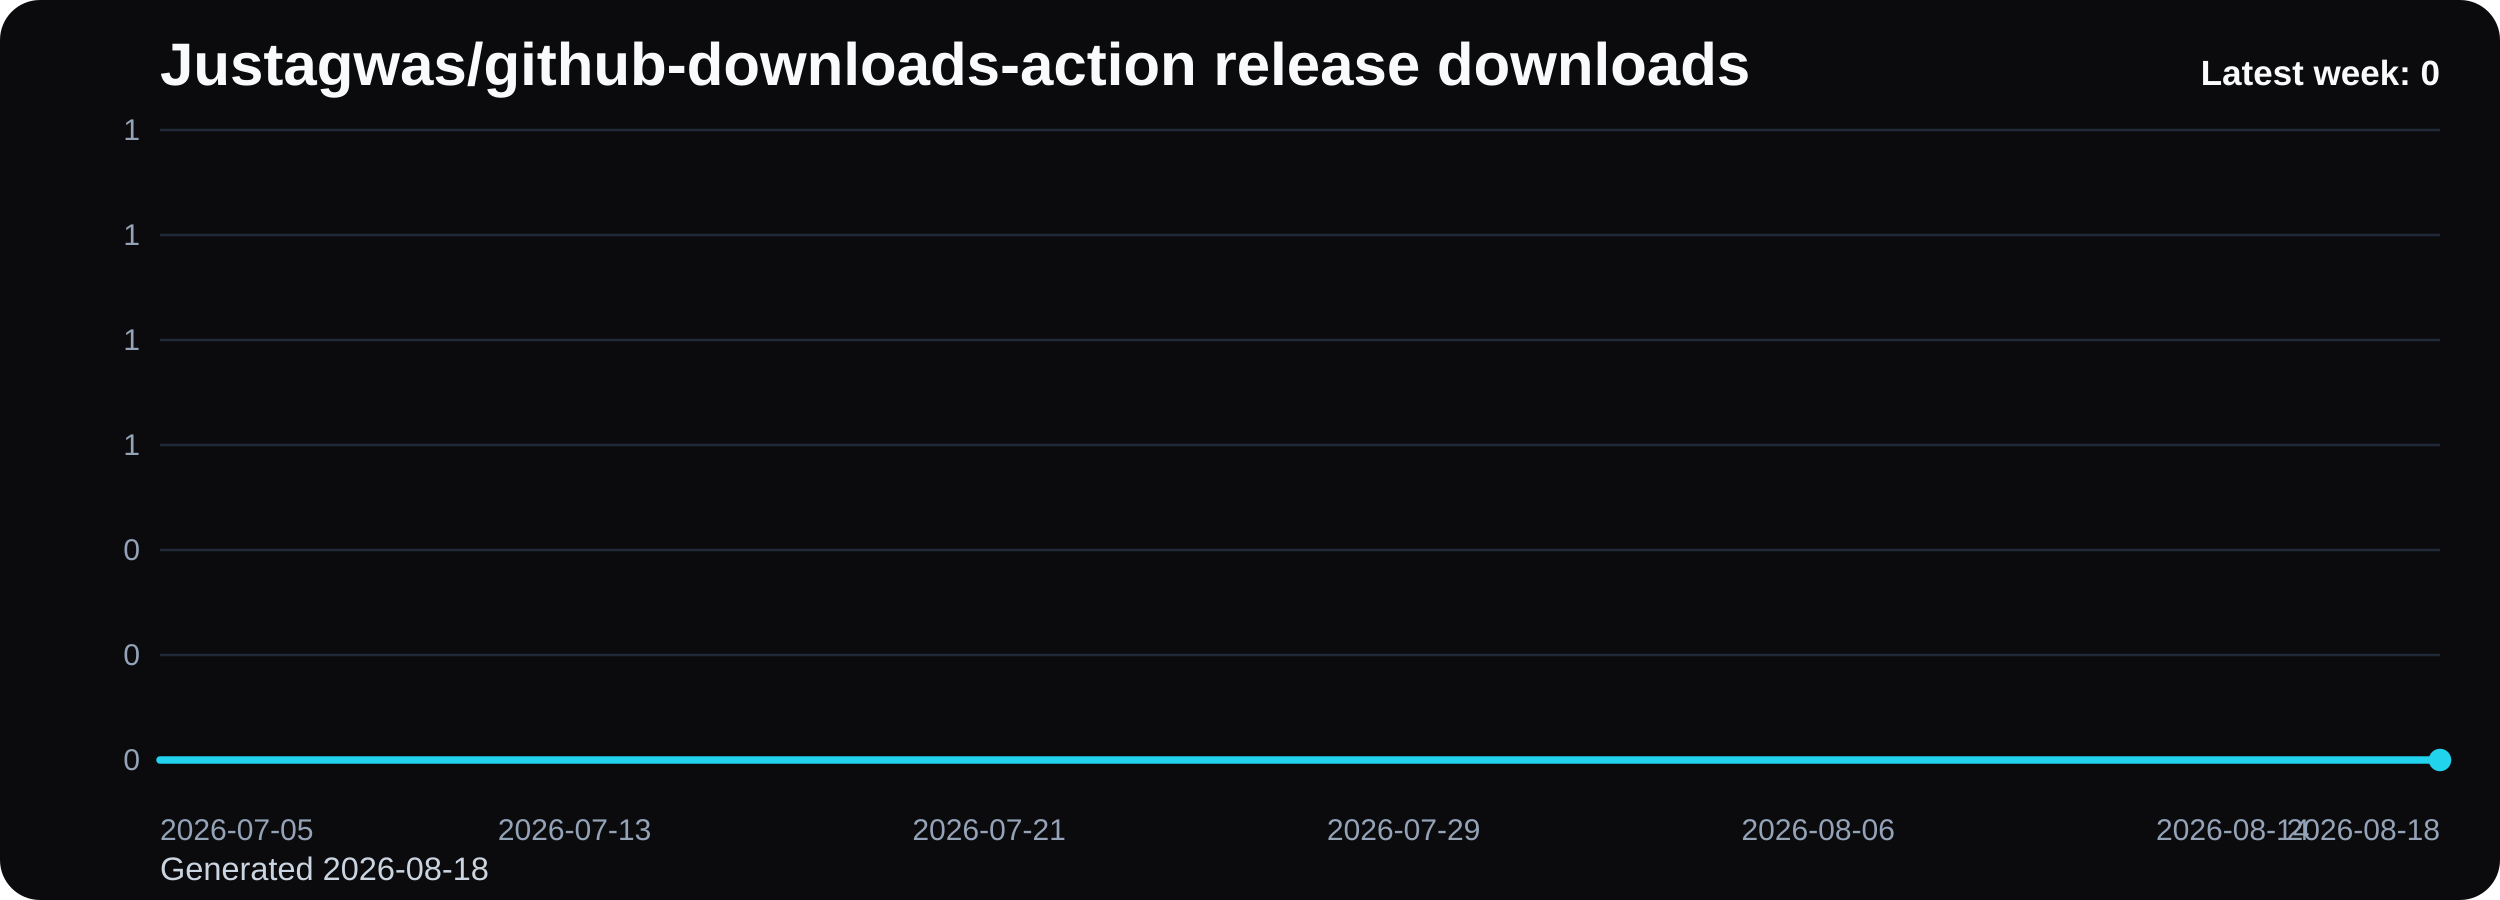
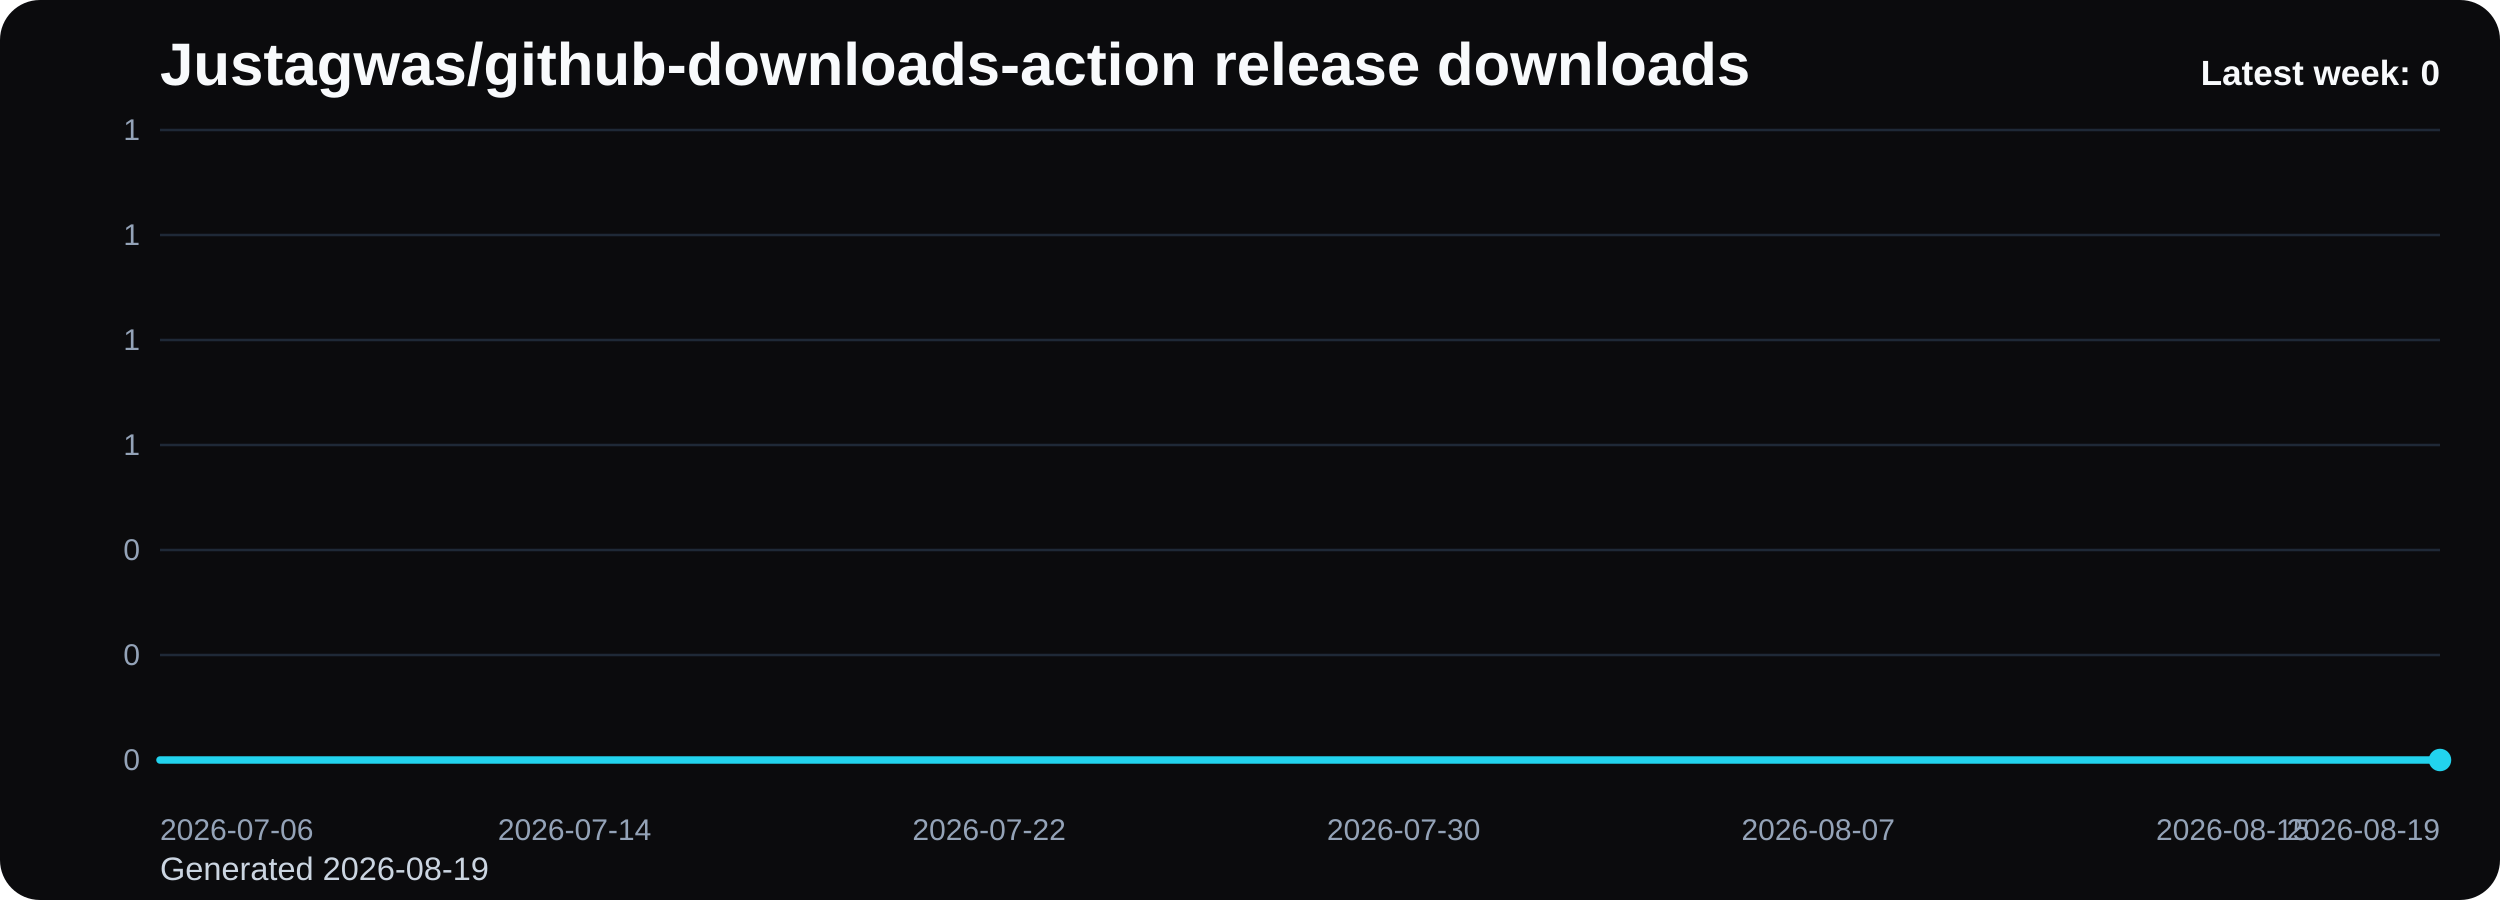
<svg xmlns="http://www.w3.org/2000/svg" viewBox="0 0 1000 360" role="img" aria-label="Justagwas/github-downloads-action release downloads chart">
  <defs>
    <linearGradient id="fill-weekly-black" x1="0" y1="0" x2="0" y2="1">
      <stop offset="0%" stop-color="#22d3ee" stop-opacity="0.32" />
      <stop offset="100%" stop-color="#22d3ee" stop-opacity="0.05" />
    </linearGradient>
    <style>
      .bg { fill: #0b0b0d; }
      .title { font: 700 24px Arial, sans-serif; fill: #f8fafc; }
      .sub { font: 400 13px Arial, sans-serif; fill: #cbd5e1; }
      .grid { stroke: #1f2937; stroke-width: 1; }
      .axis { font: 400 12px Arial, sans-serif; fill: #94a3b8; }
      .line { fill: none; stroke: #22d3ee; stroke-width: 3; stroke-linecap: round; stroke-linejoin: round; }
      .dot { fill: #22d3ee; }
      .value { font: 600 11px Arial, sans-serif; fill: #cbd5e1; }
      .latest { font: 700 14px Arial, sans-serif; fill: #f8fafc; }
    </style>
  </defs>
  <rect class="bg" x="0" y="0" width="1000" height="360" rx="16" />
  <text class="title" x="64" y="34">Justagwas/github-downloads-action release downloads</text>
-   <text class="sub" x="64" y="352">Generated 2026-08-18</text>
+   <text class="sub" x="64" y="352">Generated 2026-08-19</text>
  <line x1="64" y1="52.00" x2="976" y2="52.00" class="grid" />
  <text x="56" y="56.00" text-anchor="end" class="axis">1</text>
  <line x1="64" y1="94.00" x2="976" y2="94.00" class="grid" />
  <text x="56" y="98.00" text-anchor="end" class="axis">1</text>
  <line x1="64" y1="136.00" x2="976" y2="136.00" class="grid" />
  <text x="56" y="140.00" text-anchor="end" class="axis">1</text>
  <line x1="64" y1="178.00" x2="976" y2="178.00" class="grid" />
  <text x="56" y="182.00" text-anchor="end" class="axis">1</text>
  <line x1="64" y1="220.00" x2="976" y2="220.00" class="grid" />
  <text x="56" y="224.00" text-anchor="end" class="axis">0</text>
  <line x1="64" y1="262.00" x2="976" y2="262.00" class="grid" />
  <text x="56" y="266.00" text-anchor="end" class="axis">0</text>
  <line x1="64" y1="304.00" x2="976" y2="304.00" class="grid" />
  <text x="56" y="308.00" text-anchor="end" class="axis">0</text>
  <path d="M 64.00 304 L 64.00 304.00 L 84.73 304.00 L 105.45 304.00 L 126.18 304.00 L 146.91 304.00 L 167.64 304.00 L 188.36 304.00 L 209.09 304.00 L 229.82 304.00 L 250.55 304.00 L 271.27 304.00 L 292.00 304.00 L 312.73 304.00 L 333.45 304.00 L 354.18 304.00 L 374.91 304.00 L 395.64 304.00 L 416.36 304.00 L 437.09 304.00 L 457.82 304.00 L 478.55 304.00 L 499.27 304.00 L 520.00 304.00 L 540.73 304.00 L 561.45 304.00 L 582.18 304.00 L 602.91 304.00 L 623.64 304.00 L 644.36 304.00 L 665.09 304.00 L 685.82 304.00 L 706.55 304.00 L 727.27 304.00 L 748.00 304.00 L 768.73 304.00 L 789.45 304.00 L 810.18 304.00 L 830.91 304.00 L 851.64 304.00 L 872.36 304.00 L 893.09 304.00 L 913.82 304.00 L 934.55 304.00 L 955.27 304.00 L 976.00 304.00 L 976.00 304 Z" fill="url(#fill-weekly-black)" />
  <polyline class="line" points="64.00,304.00 84.73,304.00 105.45,304.00 126.18,304.00 146.91,304.00 167.64,304.00 188.36,304.00 209.09,304.00 229.82,304.00 250.55,304.00 271.27,304.00 292.00,304.00 312.73,304.00 333.45,304.00 354.18,304.00 374.91,304.00 395.64,304.00 416.36,304.00 437.09,304.00 457.82,304.00 478.55,304.00 499.27,304.00 520.00,304.00 540.73,304.00 561.45,304.00 582.18,304.00 602.91,304.00 623.64,304.00 644.36,304.00 665.09,304.00 685.82,304.00 706.55,304.00 727.27,304.00 748.00,304.00 768.73,304.00 789.45,304.00 810.18,304.00 830.91,304.00 851.64,304.00 872.36,304.00 893.09,304.00 913.82,304.00 934.55,304.00 955.27,304.00 976.00,304.00" />
  <circle class="dot" cx="976.00" cy="304.00" r="4.5" />
-   <text class="axis" x="64.00" y="336" text-anchor="start">2026-07-05</text>
-   <text class="axis" x="229.82" y="336" text-anchor="middle">2026-07-13</text>
-   <text class="axis" x="395.64" y="336" text-anchor="middle">2026-07-21</text>
-   <text class="axis" x="561.45" y="336" text-anchor="middle">2026-07-29</text>
-   <text class="axis" x="727.27" y="336" text-anchor="middle">2026-08-06</text>
-   <text class="axis" x="893.09" y="336" text-anchor="middle">2026-08-14</text>
-   <text class="axis" x="976.00" y="336" text-anchor="end">2026-08-18</text>
+   <text class="axis" x="64.00" y="336" text-anchor="start">2026-07-06</text>
+   <text class="axis" x="229.82" y="336" text-anchor="middle">2026-07-14</text>
+   <text class="axis" x="395.64" y="336" text-anchor="middle">2026-07-22</text>
+   <text class="axis" x="561.45" y="336" text-anchor="middle">2026-07-30</text>
+   <text class="axis" x="727.27" y="336" text-anchor="middle">2026-08-07</text>
+   <text class="axis" x="893.09" y="336" text-anchor="middle">2026-08-15</text>
+   <text class="axis" x="976.00" y="336" text-anchor="end">2026-08-19</text>
  <text class="latest" x="976" y="34" text-anchor="end">Latest week: 0</text>
</svg>
